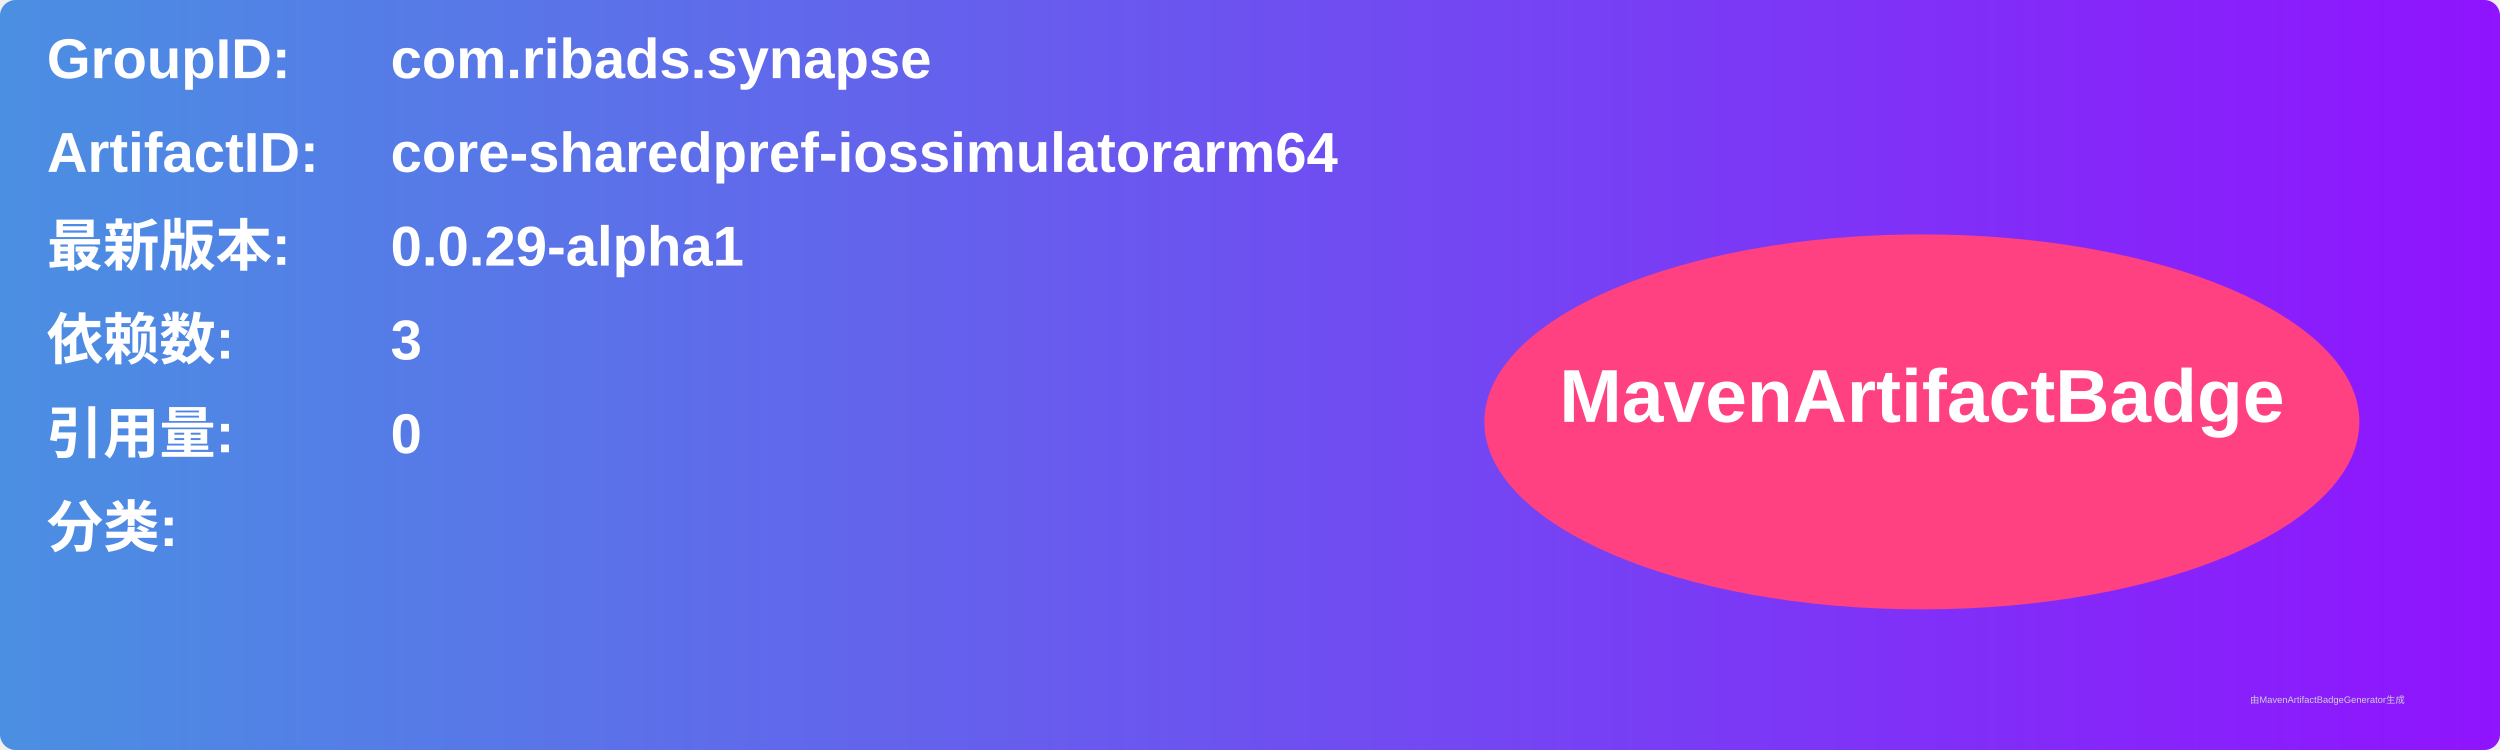
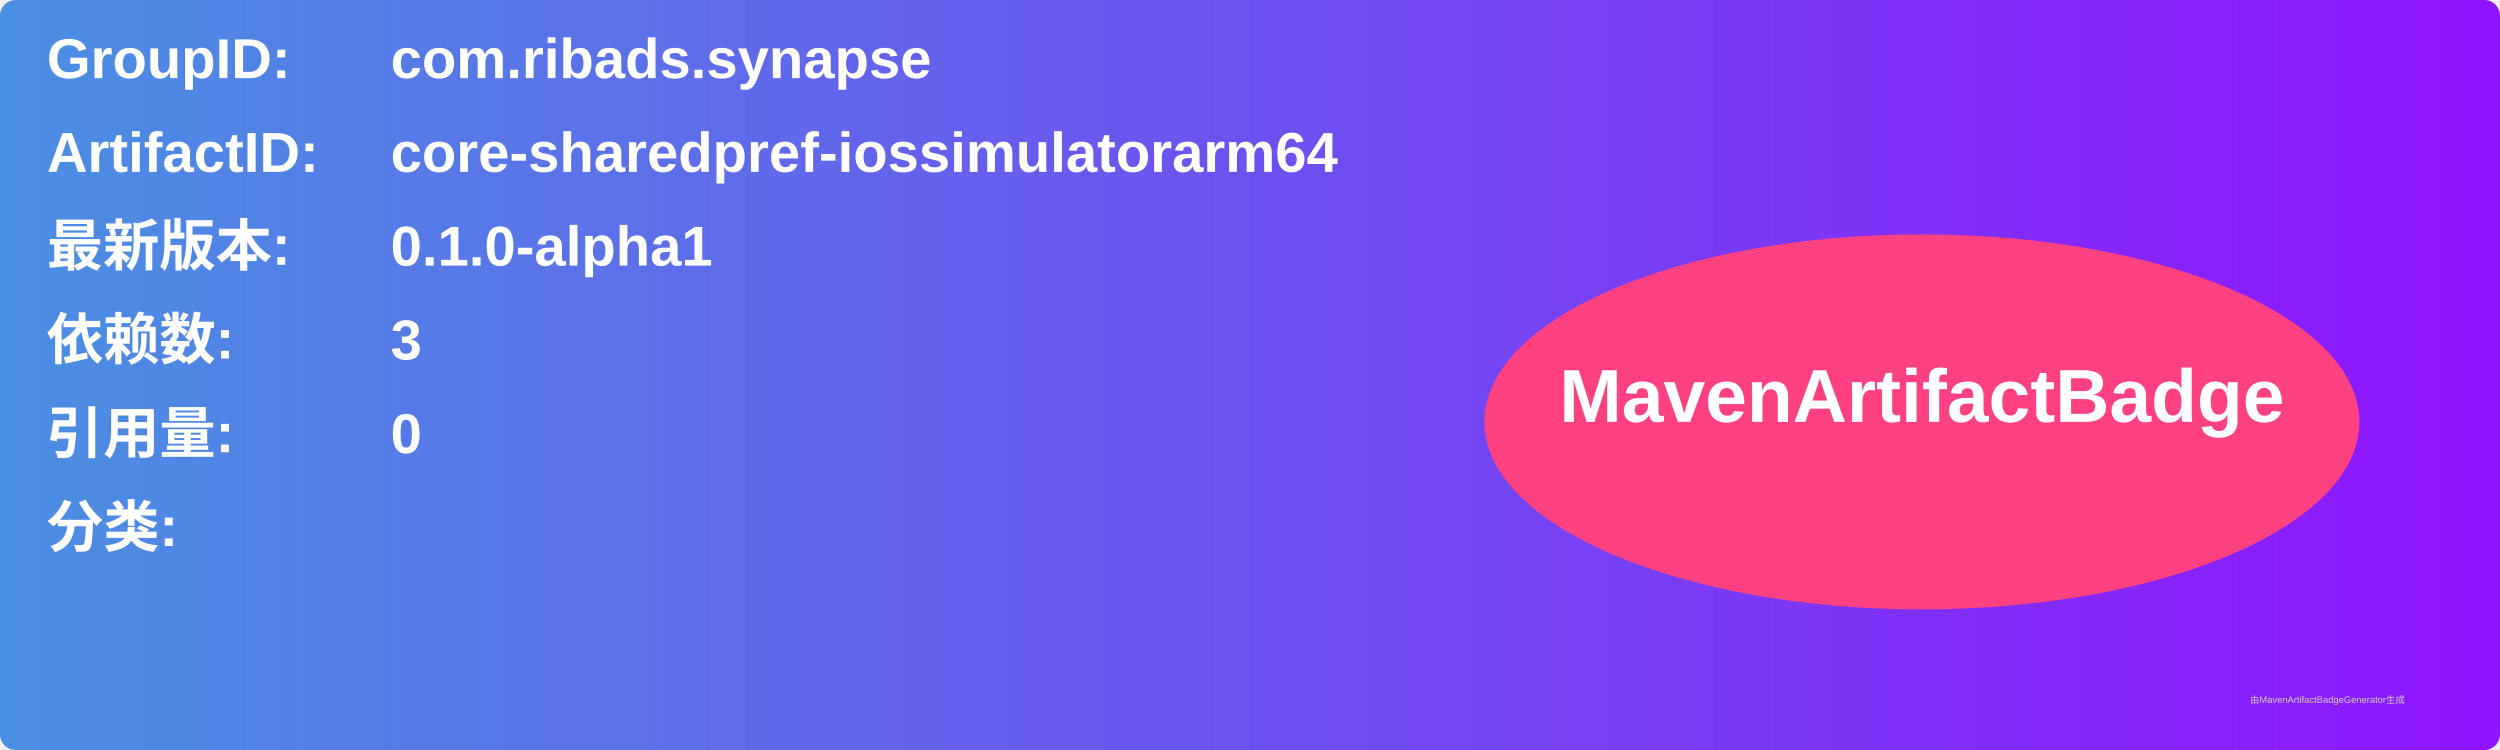
<svg xmlns="http://www.w3.org/2000/svg" width="800" height="240" viewBox="0 0 800 240">
  <linearGradient id="grad" x1="0%" y1="0%" x2="100%" y2="0%">
    <stop offset="0%" stop-color="#4a90e2" />
    <stop offset="100%" stop-color="#9013fe" />
  </linearGradient>
  <rect width="100%" height="100%" rx="5" ry="5" fill="url(#grad)" />
  <g transform="translate(15, 15)">
    <text x="0" y="10" font-family="Arial" font-size="18" fill="white" font-weight="bold" width="260">GroupID:</text>
    <text x="110" y="10" font-family="Arial" font-size="18" fill="white" font-weight="bold" width="460">com.ribads.synapse</text>
    <text x="0" y="40" font-family="Arial" font-size="18" fill="white" font-weight="bold" width="260">ArtifactID:</text>
    <text x="110" y="40" font-family="Arial" font-size="18" fill="white" font-weight="bold" width="460">core-sharedpref-iossimulatorarm64</text>
    <text x="0" y="70" font-family="Arial" font-size="18" fill="white" font-weight="bold">最新版本:</text>
    <text x="110" y="70" font-family="Arial" font-size="18" fill="white" font-weight="bold">
-       <tspan font-weight="bold">0.0.29-alpha1</tspan>
+       <tspan font-weight="bold">0.1.0-alpha1</tspan>
    </text>
    <text x="0" y="100" font-family="Arial" font-size="18" fill="white" font-weight="bold">依赖数: </text>
    <text x="110" y="100" font-family="Arial" font-size="18" fill="white">
      <tspan font-weight="bold">3</tspan>
    </text>
    <text x="0" y="130" font-family="Arial" font-size="18" fill="white" font-weight="bold">引用量: </text>
    <text x="110" y="130" font-family="Arial" font-size="18" fill="white">
      <tspan font-weight="bold">0</tspan>
    </text>
    <text x="0" y="160" font-family="Arial" font-size="18" fill="white" font-weight="bold">分类:</text>
    <text x="10" y="190" font-family="Arial" font-size="10" fill="white">
      <tspan font-weight="bold" />
    </text>
    <ellipse cx="600" cy="120" rx="140" ry="60" fill="#ff4081" />
    <text x="600" y="120" text-anchor="middle" font-family="Arial" font-size="24" fill="white" font-weight="bold">MavenArtifactBadge</text>
  </g>
  <text x="720" y="225" font-family="Arial" font-size="3" fill="#d0d0d0">由MavenArtifactBadgeGenerator生成</text>
</svg>
